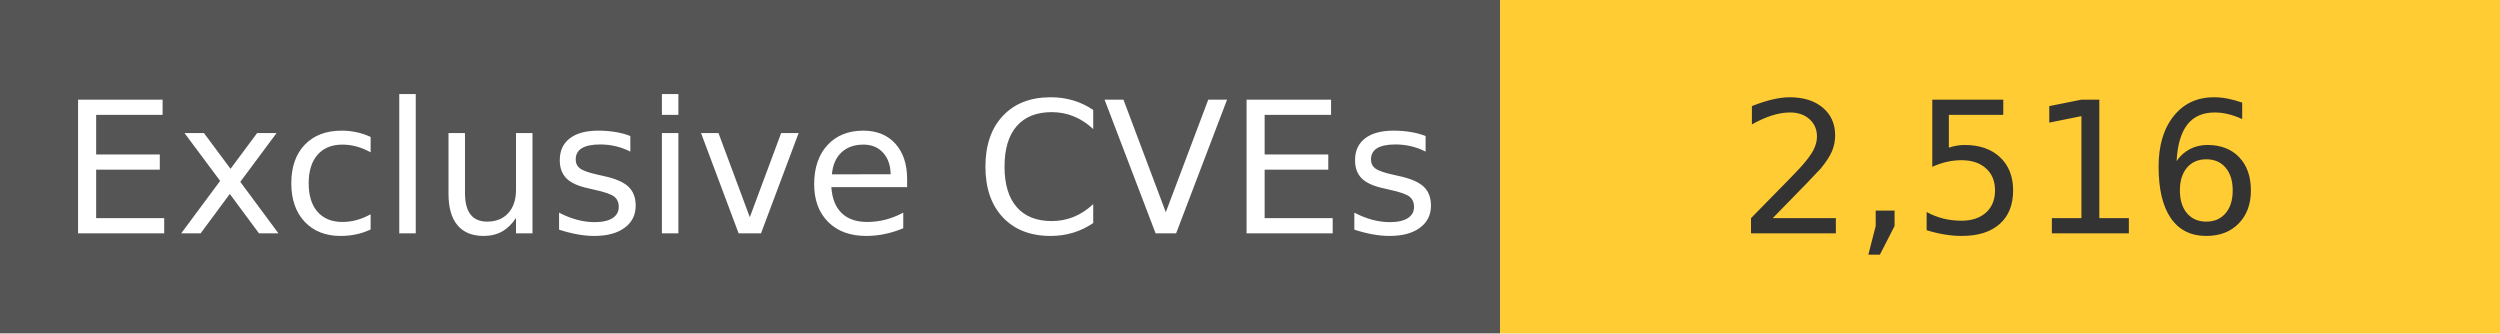
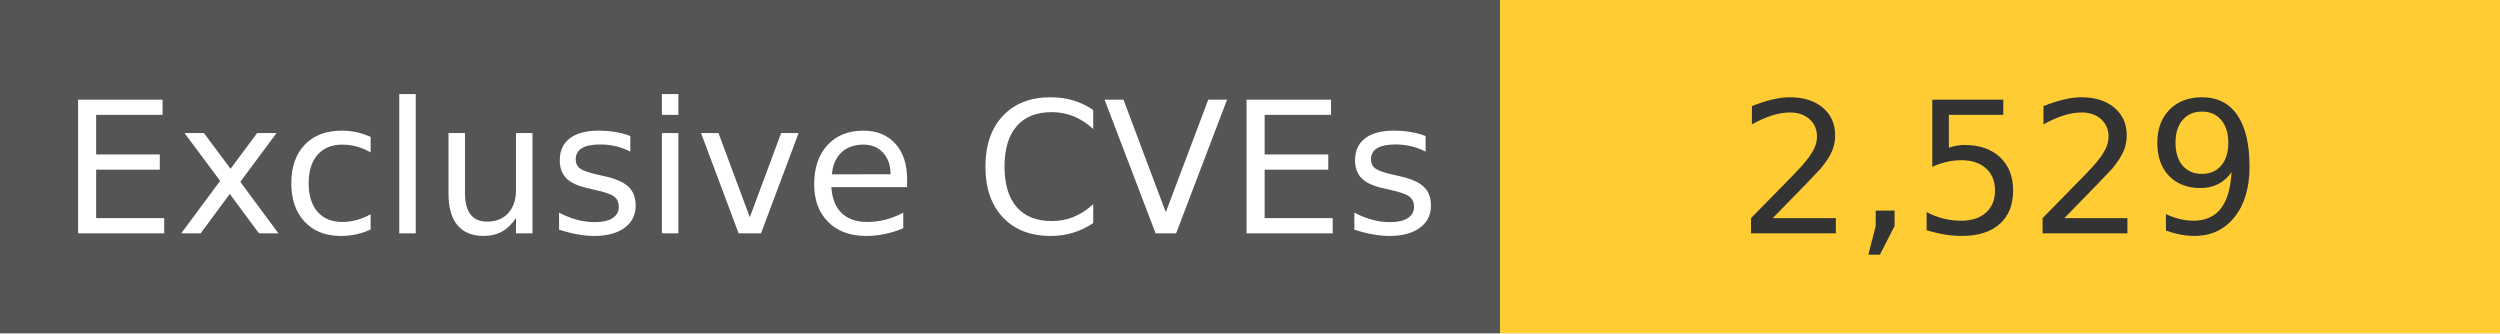
<svg xmlns="http://www.w3.org/2000/svg" width="150" height="20" role="img">
  <linearGradient id="s" x2="0" y2="100%">
    <stop offset="0" stop-color="#bbb" stop-opacity=".1" />
    <stop offset="1" stop-opacity=".1" />
  </linearGradient>
  <g>
    <rect width="90" height="20" fill="#555" />
    <rect x="90" width="267" height="20" fill="#ffcc33" />
  </g>
  <g fill="#fff" text-anchor="middle" font-family="Verdana,Geneva,DejaVu Sans,sans-serif" text-rendering="geometricPrecision" font-size="110">
    <text x="450" y="140" transform="scale(.1)" fill="#fff">
            Exclusive CVEs
        </text>
    <text x="1200" y="140" transform="scale(.1)" fill="#333">
-             2,516
+             2,529
        </text>
  </g>
</svg>
